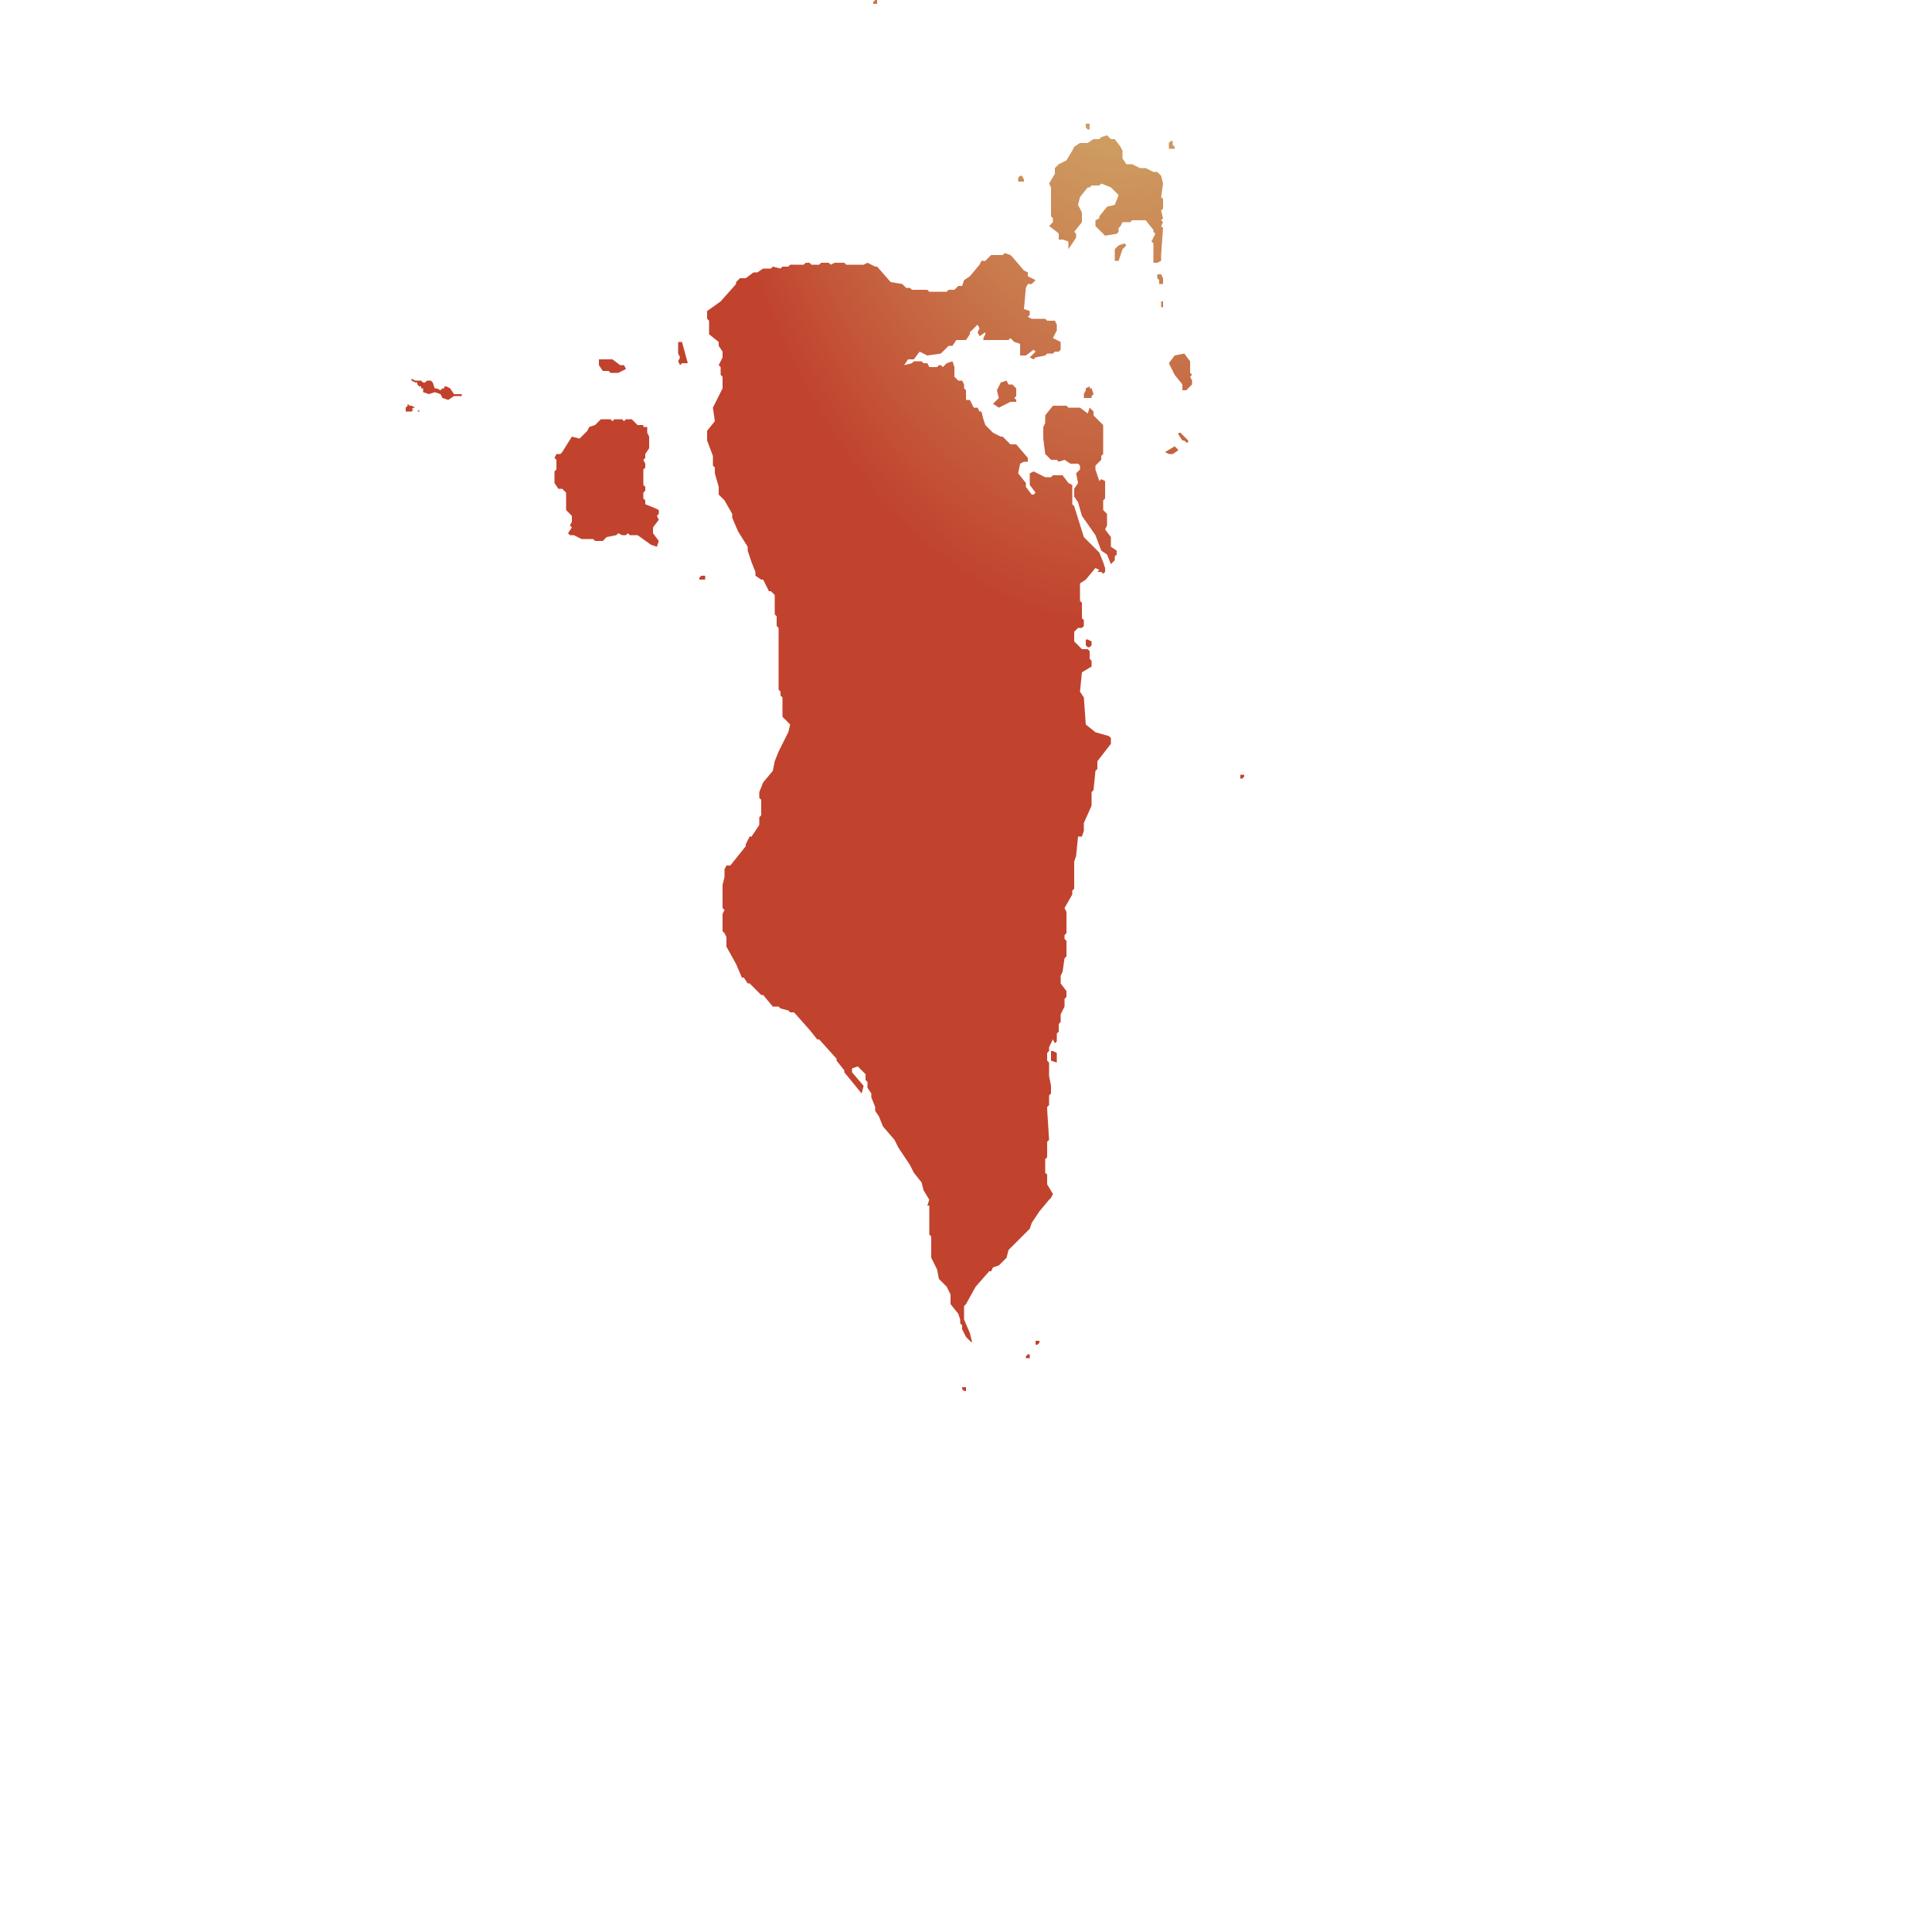
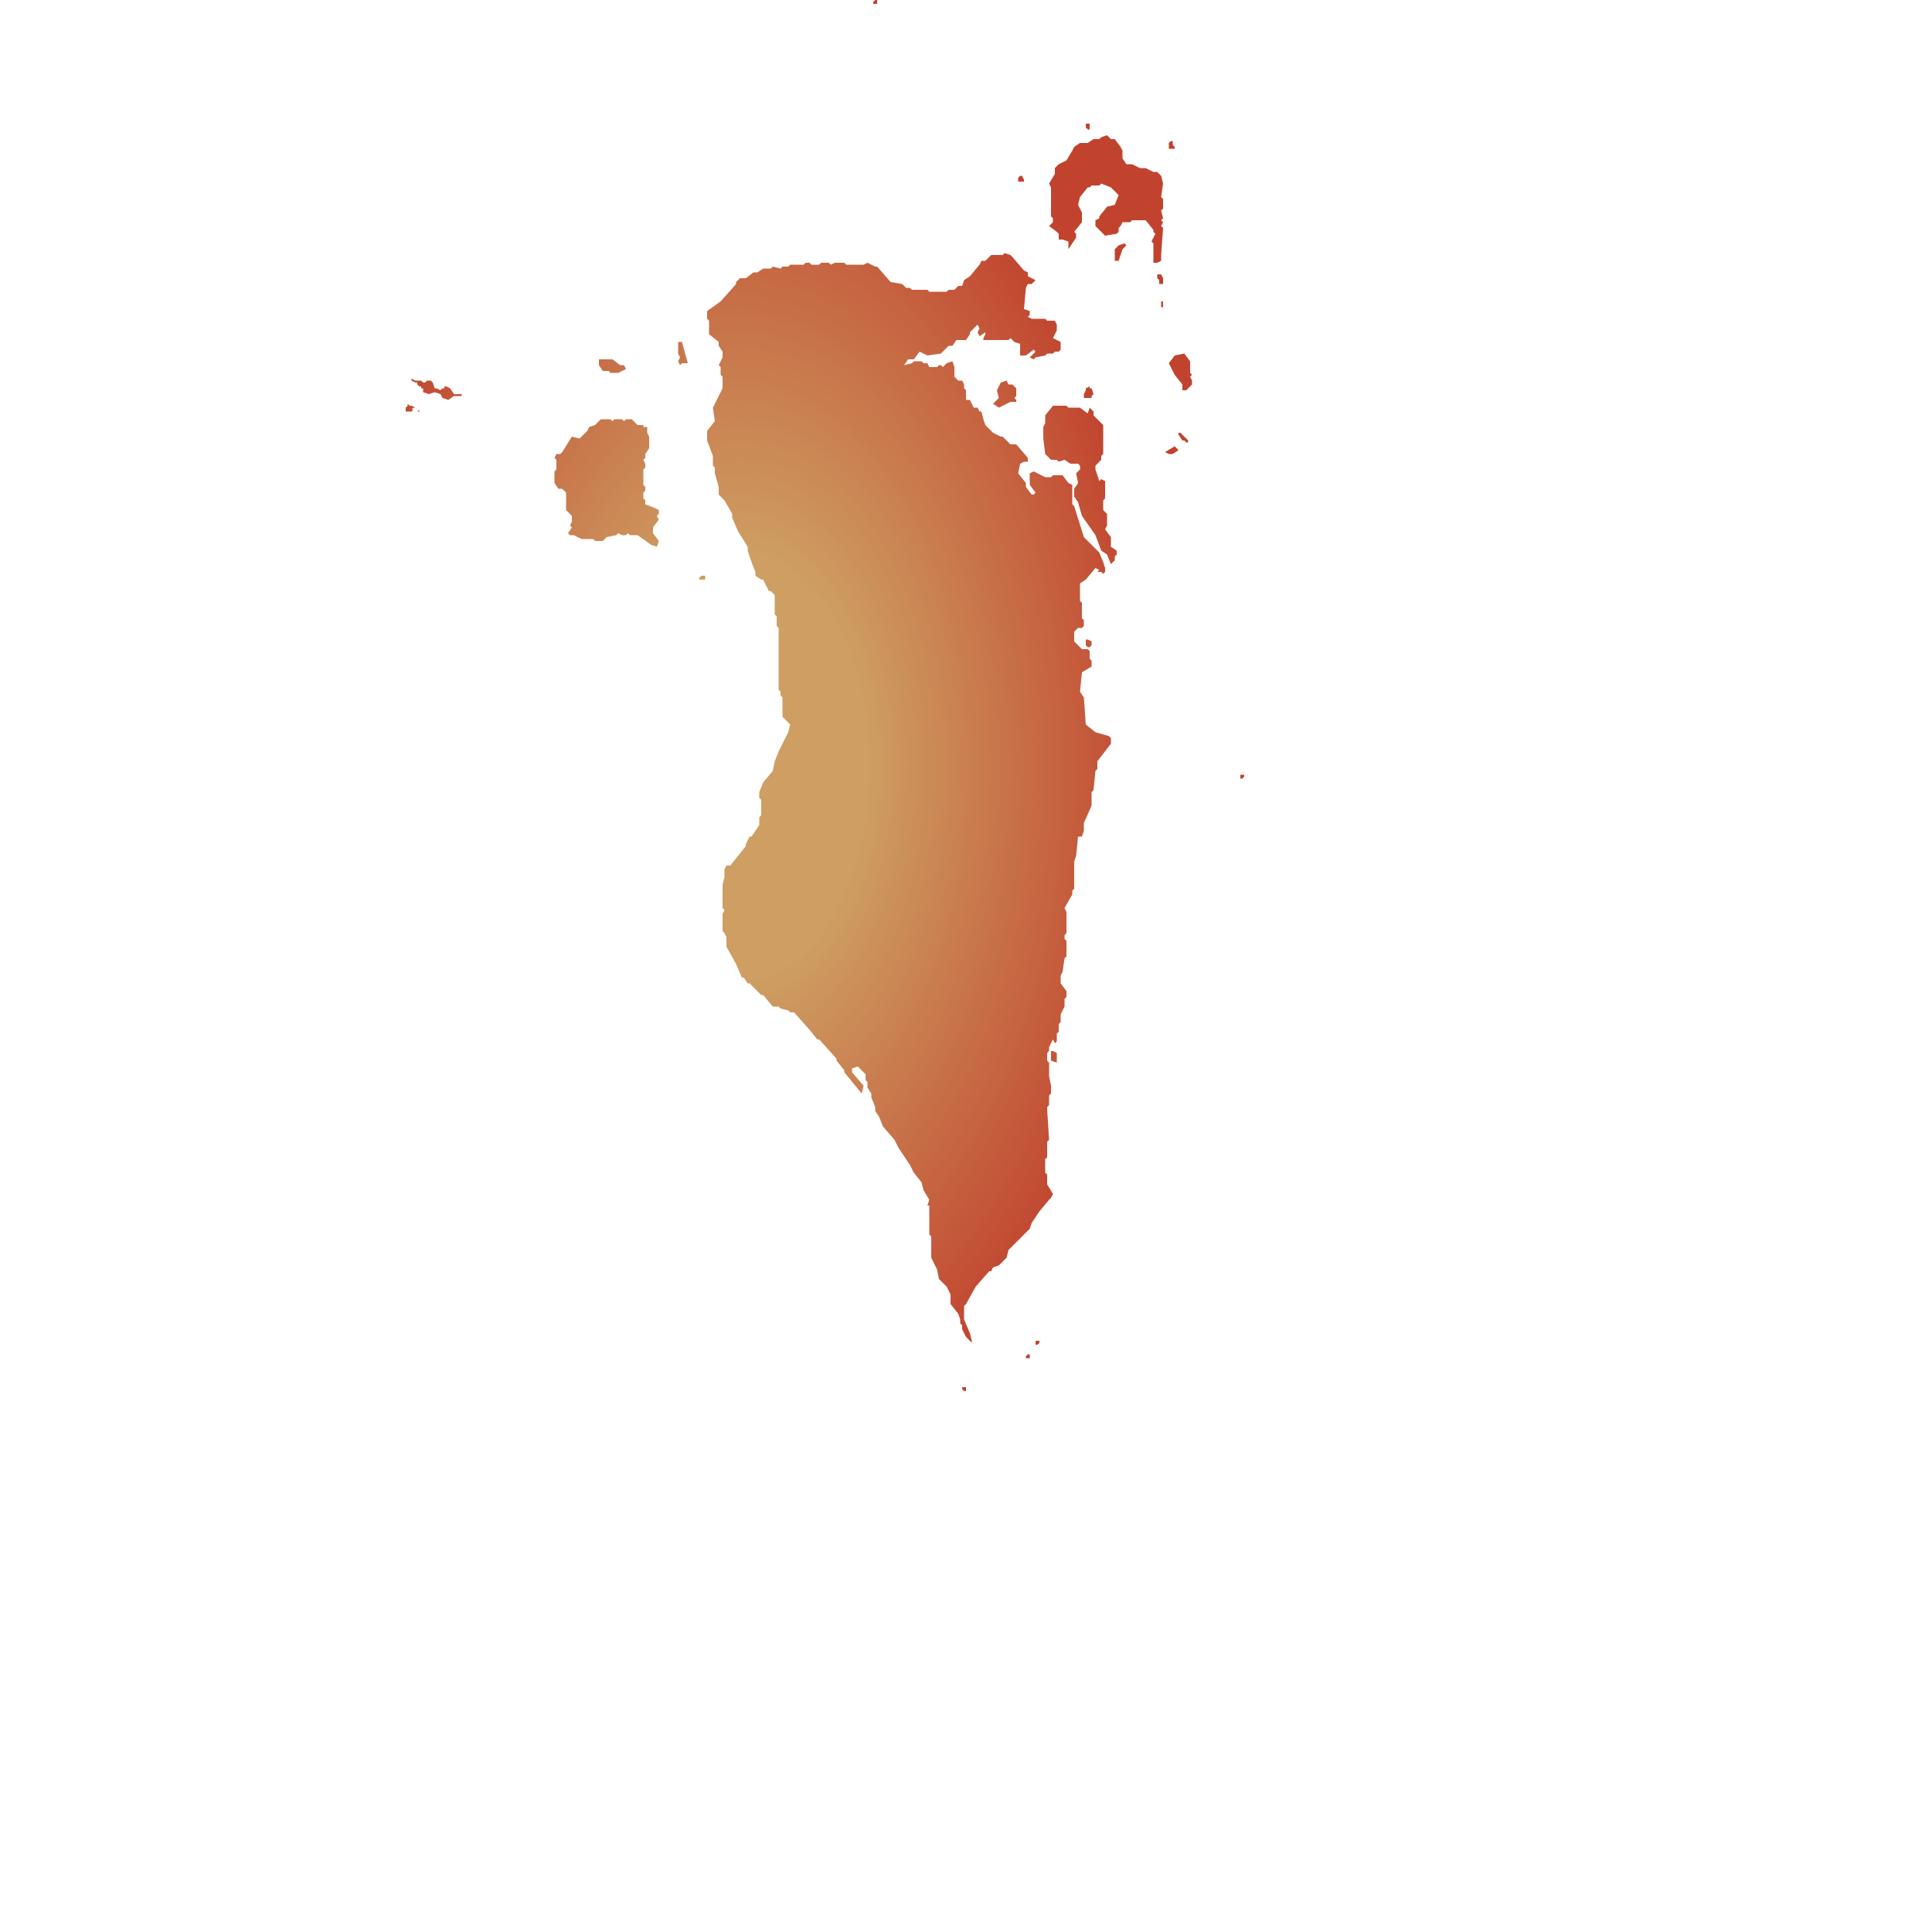
<svg xmlns="http://www.w3.org/2000/svg" id="mapSVG" version="1.1" style="overflow: hidden; " width="360" height="360" viewBox="0 0 360 360">
  <defs id="defs1">
-     <radialGradient id="grad1" cx="85%" cy="-5%">
+     <radialGradient id="grad1" cx="40%" cy="55%">
      <stop offset="30%" style="stop-color:#ce9e62;stop-opacity:1" />
      <stop offset="100%" style="stop-color:#c1432e;stop-opacity:1" />
    </radialGradient>
  </defs>
  <g id="viewport-20260919020620515" class="svg-pan-zoom_viewport" transform="matrix(3.6,0,0,3.6,0,0)" style="transform: matrix(3.6, 0, 0, 3.6, 0, 0);">
    <g id="mapGroup">
      <path id="mapPath" d="m 49.8,71.8 v 0.1 l 0.1,0.1 h 0.1 V 71.8 H 49.8 Z M 36.2,29.9 V 30 H 36.5 v -0.2 h -0.2 l -0.1,0.1 z M 35.1,17.7 v 0.6 l 0.1,0.2 -0.1,0.2 0.1,0.2 0.1,-0.1 h 0.3 l -0.3,-1.1 h -0.2 z m -13.4,3.6 v -0.1 l -0.1,0.1 z M 23.5,20.4 23.3,20.1 23.1,20 H 23 v 0.1 h -0.1 l -0.1,0.1 -0.2,-0.1 h -0.1 l -0.1,-0.3 -0.1,-0.1 h -0.2 l -0.1,0.1 h -0.1 l -0.1,-0.1 h -0.3 l -0.2,-0.1 v 0.1 l 0.2,0.1 h 0.1 v 0.1 L 21.7,20 h 0.1 v 0.1 h 0.1 v 0.2 l 0.3,0.1 0.3,-0.1 0.3,0.1 0.1,0.2 0.3,0.1 L 23.5,20.5 h 0.4 V 20.4 H 23.5 Z m 9.9,5.7 v -0.2 l -0.1,-0.1 V 25.5 l 0.1,-0.1 v -0.2 l -0.1,-0.1 v -0.8 l 0.1,-0.1 v -0.2 l -0.1,-0.2 0.1,-0.1 v -0.2 l 0.2,-0.3 v -0.6 l -0.1,-0.2 v -0.3 h -0.2 v -0.1 H 33 L 32.7,21.7 h -0.3 l -0.1,0.1 -0.1,-0.1 h -0.4 l -0.1,0.1 -0.1,-0.1 h -0.5 l -0.3,0.3 -0.3,0.1 -0.1,0.2 -0.4,0.4 -0.4,-0.1 -0.5,0.8 -0.1,0.1 h -0.2 l -0.1,0.2 0.1,0.1 v 0.5 l -0.1,0.1 v 0.6 l 0.2,0.3 h 0.2 l 0.2,0.2 v 0.9 l 0.3,0.3 v 0.3 l -0.1,0.2 0.1,0.1 -0.2,0.3 0.1,0.1 h 0.2 l 0.4,0.2 h 0.6 L 30.8,28 h 0.4 l 0.2,-0.2 0.5,-0.1 0.1,-0.1 0.2,0.1 h 0.2 l 0.1,-0.1 0.1,0.1 h 0.4 l 0.7,0.5 0.3,0.1 L 34.1,28 33.8,27.6 v -0.3 l 0.3,-0.4 -0.1,-0.2 0.1,-0.1 v -0.2 l -0.2,-0.1 -0.5,-0.2 z m 19.2,-6 -0.2,-0.2 h -0.2 l -0.1,-0.2 -0.3,0.1 -0.2,0.4 0.1,0.4 -0.3,0.3 0.3,0.2 0.6,-0.3 h 0.3 v -0.1 l -0.1,-0.1 0.1,-0.1 v -0.4 z m 4.1,17.8 -0.5,-0.4 -0.1,-1.4 -0.2,-0.3 0.1,-1 L 56.5,34.5 v -0.3 l -0.1,-0.1 v -0.4 l -0.1,-0.1 h -0.3 l -0.4,-0.4 v -0.5 L 55.8,32.5 h 0.2 l 0.1,-0.1 v -0.3 l -0.1,-0.1 v -0.8 l -0.1,-0.1 v -0.9 l 0.3,-0.2 0.5,-0.6 0.2,0.1 -0.1,0.1 h 0.2 l 0.1,0.1 0.1,-0.1 v -0.2 l -0.1,-0.3 -0.2,-0.5 -0.8,-0.8 -0.5,-1.6 -0.1,-0.1 v -1 l -0.2,-0.1 -0.3,-0.4 h -0.5 l -0.1,0.1 h -0.3 l -0.6,-0.3 -0.2,0.1 v 0.6 l 0.3,0.4 -0.1,0.1 h -0.1 L 53.1,25.2 V 25 l -0.4,-0.5 0.1,-0.5 0.2,-0.1 h 0.2 V 23.7 L 52.6,23 H 52.3 L 51.9,22.6 H 51.8 L 51.4,22.4 51,22 50.9,21.7 50.8,21.3 H 50.7 l -0.1,-0.2 h -0.2 l -0.2,-0.4 h -0.2 v -0.5 L 49.9,20.1 V 19.9 L 49.8,19.7 H 49.6 L 49.4,19.5 v -0.5 l -0.1,-0.3 -0.3,0.1 -0.2,0.2 -0.1,-0.1 h -0.1 l -0.1,0.1 H 48.1 L 48,18.8 h -0.2 l -0.1,-0.1 h -0.4 l -0.1,0.1 -0.4,0.1 0.2,-0.3 h 0.3 l 0.3,-0.4 0.2,0.1 0.2,0.1 0.7,-0.1 0.4,-0.4 h 0.2 l 0.2,-0.3 h 0.5 l 0.2,-0.3 v -0.1 l 0.4,-0.4 0.1,0.2 -0.1,0.2 0.1,0.2 0.3,-0.2 v 0.1 l -0.1,0.2 v 0.1 h 1.3 l 0.1,-0.1 0.2,0.2 0.3,0.1 v 0.6 h 0.3 l 0.4,-0.3 0.1,0.1 -0.3,0.3 0.2,0.1 0.1,-0.1 0.5,-0.1 0.1,-0.1 h 0.3 l 0.1,-0.1 h 0.2 l 0.1,-0.1 v -0.4 l -0.4,-0.2 0.2,-0.4 v -0.3 l -0.1,-0.2 h -0.4 l -0.1,-0.1 h -0.7 l -0.2,-0.1 0.1,-0.1 v -0.2 l -0.3,-0.1 0.1,-1.1 0.1,-0.2 h 0.2 l 0.2,-0.2 -0.4,-0.2 V 14.1 l -0.2,-0.1 -0.6,-0.7 -0.1,-0.1 -0.3,-0.1 -0.1,0.1 h -0.6 l -0.3,0.3 h -0.2 l -0.1,0.2 -0.5,0.6 -0.3,0.2 -0.1,0.3 H 49.6 l -0.2,0.2 H 49.1 l -0.1,0.1 H 48.1 l -0.1,-0.1 h -0.8 l -0.1,-0.1 H 46.9 L 46.7,14.7 46.1,14.6 45.4,13.8 H 45.3 l -0.4,-0.2 -0.2,0.1 h -0.9 l -0.1,-0.1 h -0.5 l -0.2,0.1 -0.1,-0.1 h -0.4 l -0.1,0.1 h -0.4 l -0.1,-0.1 h -0.2 l -0.1,0.1 h -0.7 l -0.1,0.1 h -0.3 l -0.1,0.1 -0.4,-0.1 -0.1,0.1 h -0.4 l -0.3,0.2 h -0.2 l -0.4,0.3 H 38.3 l -0.2,0.2 v 0.1 l -0.8,0.9 -0.7,0.5 v 0.4 l 0.1,0.1 v 0.7 l 0.5,0.4 v 0.2 l 0.2,0.3 v 0.3 l -0.2,0.4 0.1,0.1 v 0.4 l 0.1,0.1 v 0.6 l -0.5,1 0.1,0.7 -0.4,0.5 v 0.5 l 0.3,0.8 v 0.5 l 0.1,0.1 v 0.3 l 0.2,0.7 v 0.4 l 0.3,0.3 0.4,0.7 v 0.2 l 0.3,0.7 0.5,0.8 v 0.2 l 0.2,0.6 0.2,0.5 v 0.2 l 0.3,0.2 h 0.1 l 0.3,0.6 h 0.1 l 0.2,0.2 v 1 l 0.1,0.1 v 0.5 l 0.1,0.1 v 3.2 l 0.1,0.1 v 0.2 l 0.1,0.1 v 1 l 0.4,0.4 -0.1,0.4 -0.5,1 -0.2,0.5 -0.1,0.5 -0.5,0.6 -0.2,0.5 v 0.3 l 0.1,0.1 v 0.8 l -0.1,0.1 v 0.4 l -0.4,0.6 h -0.1 l -0.2,0.4 v 0.1 l -0.8,1 h -0.2 l -0.1,0.2 v 0.4 l -0.1,0.4 v 1.2 l 0.1,0.1 -0.1,0.2 v 0.9 l 0.1,0.1 0.1,0.2 v 0.5 l 0.5,0.9 0.3,0.7 h 0.1 l 0.2,0.3 h 0.1 l 0.6,0.6 h 0.1 l 0.5,0.6 h 0.3 l 0.1,0.1 0.4,0.1 0.1,0.1 h 0.2 l 0.8,0.9 0.4,0.5 h 0.1 l 0.9,1 v 0.1 l 0.4,0.5 v 0.1 l 0.9,1.1 0.1,-0.4 -0.6,-0.7 V 55.3 l 0.3,-0.1 0.4,0.4 v 0.3 l 0.1,0.1 v 0.3 l 0.2,0.3 v 0.2 l 0.2,0.5 v 0.2 l 0.2,0.3 0.2,0.5 0.6,0.7 0.2,0.4 0.6,0.9 0.2,0.4 0.4,0.5 0.1,0.4 0.3,0.5 -0.1,0.3 h 0.1 v 1.5 l 0.1,0.1 v 1.1 l 0.3,0.6 0.1,0.5 0.4,0.4 0.2,0.4 v 0.5 l 0.4,0.5 0.1,0.3 v 0.2 l 0.1,0.1 v 0.2 l 0.2,0.4 0.3,0.3 v -0.1 l -0.1,-0.4 -0.3,-0.7 v -0.7 l 0.1,-0.1 0.5,-0.9 0.7,-0.8 h 0.1 l 0.1,-0.2 0.3,-0.1 0.4,-0.4 0.1,-0.4 0.7,-0.7 0.1,-0.1 0.1,-0.1 0.2,-0.2 0.1,-0.3 0.4,-0.6 0.5,-0.6 0.1,-0.1 0.1,-0.2 -0.3,-0.5 v -0.5 l -0.1,-0.1 V 60 l 0.1,-0.1 v -0.8 l 0.1,-0.1 -0.1,-1.6 v -0.1 l 0.1,-0.1 v -0.5 l 0.1,-0.1 v -0.4 l -0.1,-0.5 v -0.7 l -0.1,-0.1 v -0.4 l 0.1,-0.1 V 54.2 L 54.5,53.8 l 0.1,0.2 0.1,-0.1 v -0.4 l 0.1,-0.1 v -0.4 l 0.1,-0.1 v -0.4 l 0.2,-0.4 v -0.4 l 0.1,-0.1 V 51.3 l -0.3,-0.4 v -0.4 l 0.1,-0.2 0.1,-0.7 0.1,-0.1 v -0.8 l -0.1,-0.1 v -0.2 l 0.1,-0.1 v -1.1 l -0.1,-0.2 0.4,-0.7 V 46.1 l 0.1,-0.1 v -1.4 l 0.1,-0.3 0.1,-1 h 0.2 l 0.1,-0.3 v -0.4 l 0.4,-0.9 v -0.7 l 0.1,-0.1 0.1,-1 0.1,-0.1 V 39.4 l 0.7,-0.9 v -0.3 l -0.1,-0.1 -0.7,-0.2 z m -3.6,32.3 v 0.1 h 0.2 V 70.1 h -0.1 l -0.1,0.1 z m 0.5,-0.8 v 0.2 h 0.1 l 0.1,-0.1 v -0.1 h -0.2 z m 0.8,-15 v 0.5 L 54.7,55 V 54.5 L 54.5,54.4 Z m 2,-47.7 V 6.4 h -0.2 v 0.2 l 0.1,0.1 z M 21.2,21 21.1,20.9 V 21 l -0.1,0.1 v 0.2 h 0.3 l 0.1,-0.1 h -0.1 l 0.1,-0.1 H 21.5 l -0.2,-0.1 h -0.1 z M 60.8,7.7 V 7.6 L 60.7,7.5 V 7.3 h -0.1 L 60.5,7.4 V 7.7 Z M 56.2,33.4 56.3,33.5 h 0.1 l 0.1,-0.1 v -0.2 l -0.2,-0.1 h -0.1 z M 45.4,0.2 V 0 h -0.1 l -0.1,0.1 v 0.1 h 0.2 z m -13.9,19 0.1,0.1 H 32 L 32.4,19.1 32.3,18.9 H 32.1 L 31.7,18.6 H 31 v 0.3 l 0.2,0.3 H 31.5 Z M 53,9.4 V 9.3 L 52.9,9.1 h -0.1 l -0.1,0.1 v 0.2 z m 11.2,30.7 v 0.2 h 0.1 l 0.1,-0.1 V 40.1 H 64.2 Z M 59.9,14.2 v 0.2 L 60,14.5 v 0.2 h 0.2 v -0.3 l -0.1,-0.2 z m 0.2,1.7 h 0.1 v -0.3 h -0.1 z m -2.2,-3.2 -0.2,0.2 V 13.5 h 0.2 l 0.2,-0.6 0.2,-0.2 -0.1,-0.1 z M 60.1,9.1 59.9,8.9 H 59.7 L 59.3,8.7 H 59 L 58.6,8.5 H 58.3 L 58.1,8.2 V 7.8 L 58,7.6 57.7,7.2 H 57.5 L 57.3,7 57,7.1 56.9,7.2 H 56.6 L 56.3,7.4 H 55.9 L 55.6,7.6 55.5,7.8 l -0.3,0.5 -0.4,0.2 -0.2,0.2 v 0.3 l -0.3,0.5 0.1,0.2 v 1.5 l 0.1,0.1 v 0.2 l -0.2,0.2 0.4,0.3 0.1,0.1 v 0.3 h 0.2 l 0.3,0.1 v 0.4 l 0.2,-0.3 0.2,-0.3 v -0.2 l -0.1,-0.1 0.4,-0.5 v -0.5 l -0.2,-0.4 0.1,-0.4 0.4,-0.5 h 0.1 l 0.1,-0.1 h 0.4 l 0.1,-0.1 0.5,0.2 0.4,0.4 -0.2,0.5 -0.4,0.1 -0.4,0.5 v 0.1 l -0.2,0.1 v 0.3 l 0.5,0.5 0.6,-0.1 0.1,-0.1 v -0.2 l 0.1,-0.1 0.1,-0.2 h 0.4 l 0.1,-0.1 h 0.7 l 0.4,0.5 v 0.1 l 0.1,0.1 -0.2,0.4 0.1,0.1 v 1 h 0.2 l 0.2,-0.1 v -0.3 l 0.1,-1.4 -0.1,-0.1 0.1,-0.2 -0.1,-0.1 0.1,-0.1 -0.1,-0.4 0.1,-0.1 v -0.5 l -0.1,-0.1 0.1,-0.7 -0.1,-0.4 z m -3.9,11 v 0.1 l -0.1,0.2 v 0.2 h 0.4 V 20.5 l 0.1,-0.1 -0.1,-0.3 h -0.1 v -0.1 l -0.2,0.1 z M 61,22.4 V 22.5 l 0.2,0.3 h 0.1 l 0.1,0.1 h 0.1 v -0.1 l -0.4,-0.4 h -0.1 z m -0.7,1 L 60.5,23.5 h 0.2 L 61,23.3 60.8,23.1 Z m 1.3,-4.1 v -0.6 l -0.3,-0.4 -0.5,0.1 -0.3,0.4 0.3,0.6 0.4,0.5 v 0.3 h 0.2 l 0.3,-0.3 v -0.2 l -0.1,-0.2 0.1,-0.1 z m -4.1,8.5 -0.3,-0.4 0.1,-0.2 v -0.6 l -0.2,-0.2 v -0.5 l 0.1,-0.1 V 24.9 l -0.2,-0.1 -0.1,0.1 -0.2,-0.6 v -0.2 l 0.3,-0.3 V 23.6 L 57.1,23.5 V 22 L 56.7,21.6 56.6,21.5 v -0.2 l -0.2,-0.2 -0.1,0.3 -0.4,-0.3 H 55.3 L 55.2,21 h -0.7 l -0.4,0.5 v 0.4 l -0.1,0.2 v 0.6 L 54.1,23.5 l 0.3,0.3 h 0.3 l 0.1,0.1 0.3,-0.1 L 55.4,24 h 0.4 l 0.1,0.1 v 0.2 L 55.7,24.5 55.8,25 55.6,25.3 v 0.4 L 55.8,26 l 0.2,0.7 0.7,1 0.3,0.8 0.3,0.2 0.2,0.5 L 57.7,29 v -0.2 l 0.1,-0.1 V 28.5 l -0.3,-0.2 v -0.5 z" fill="url(#grad1)" />
    </g>
  </g>
</svg>
